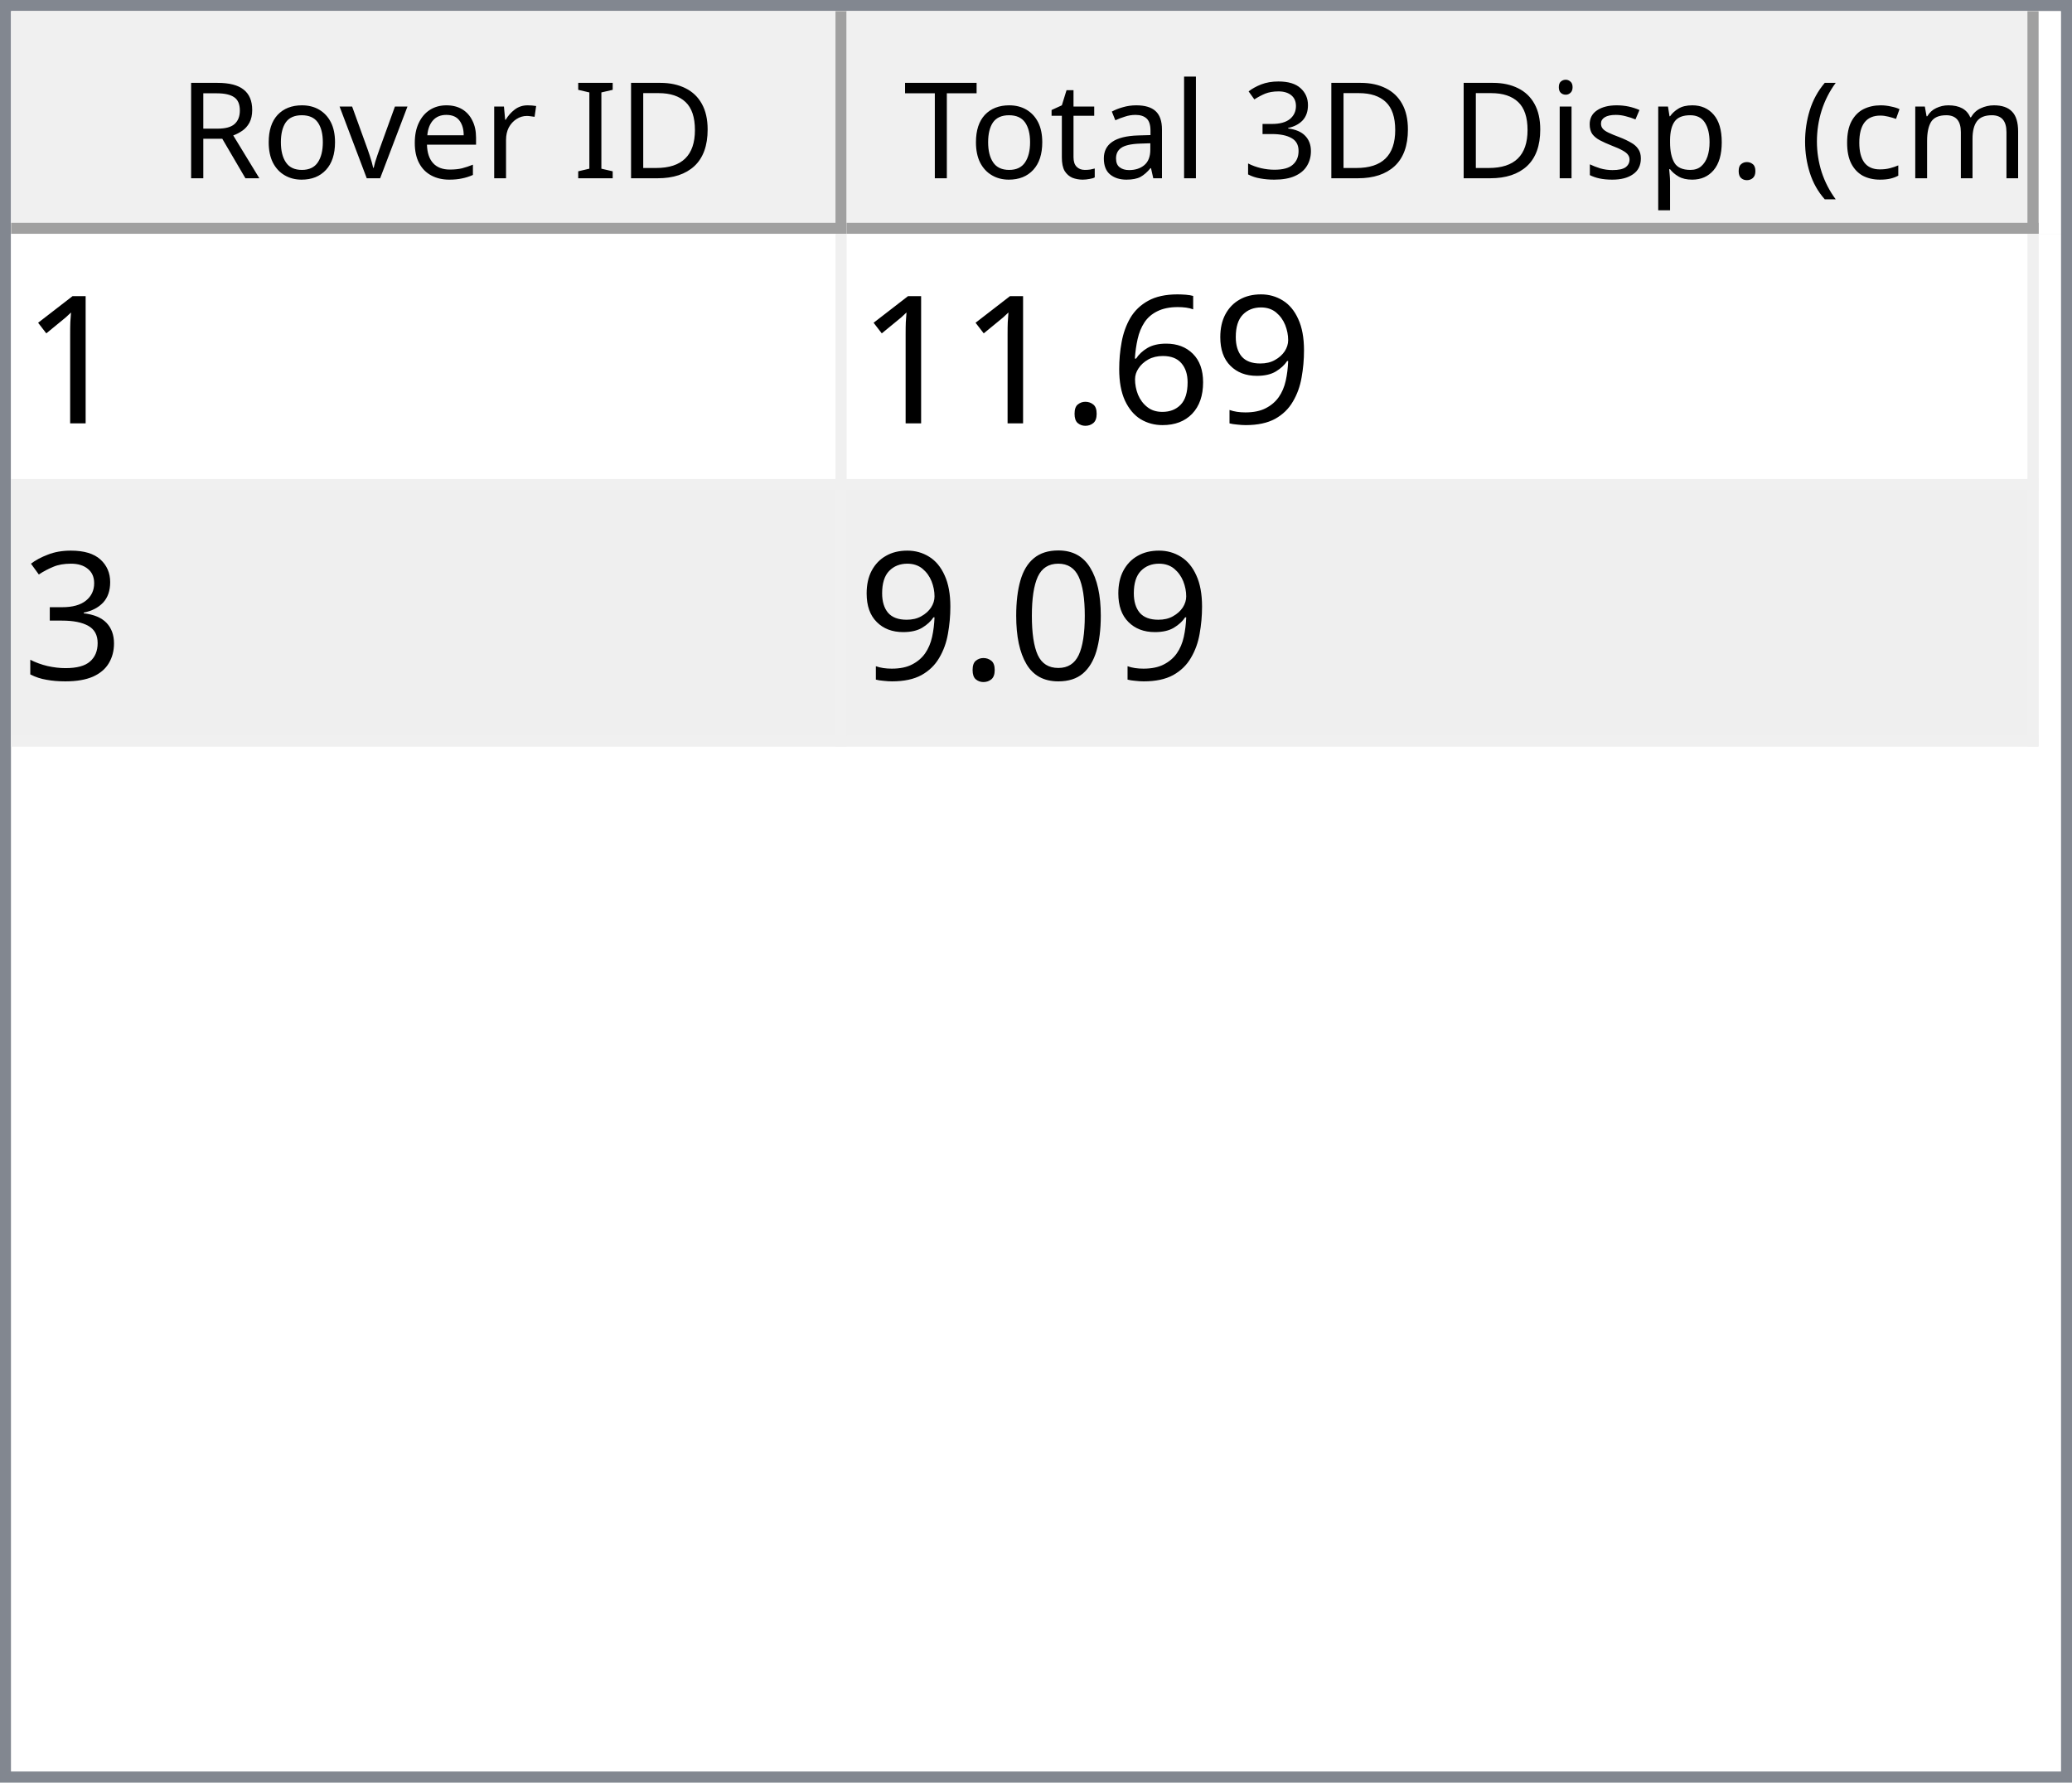
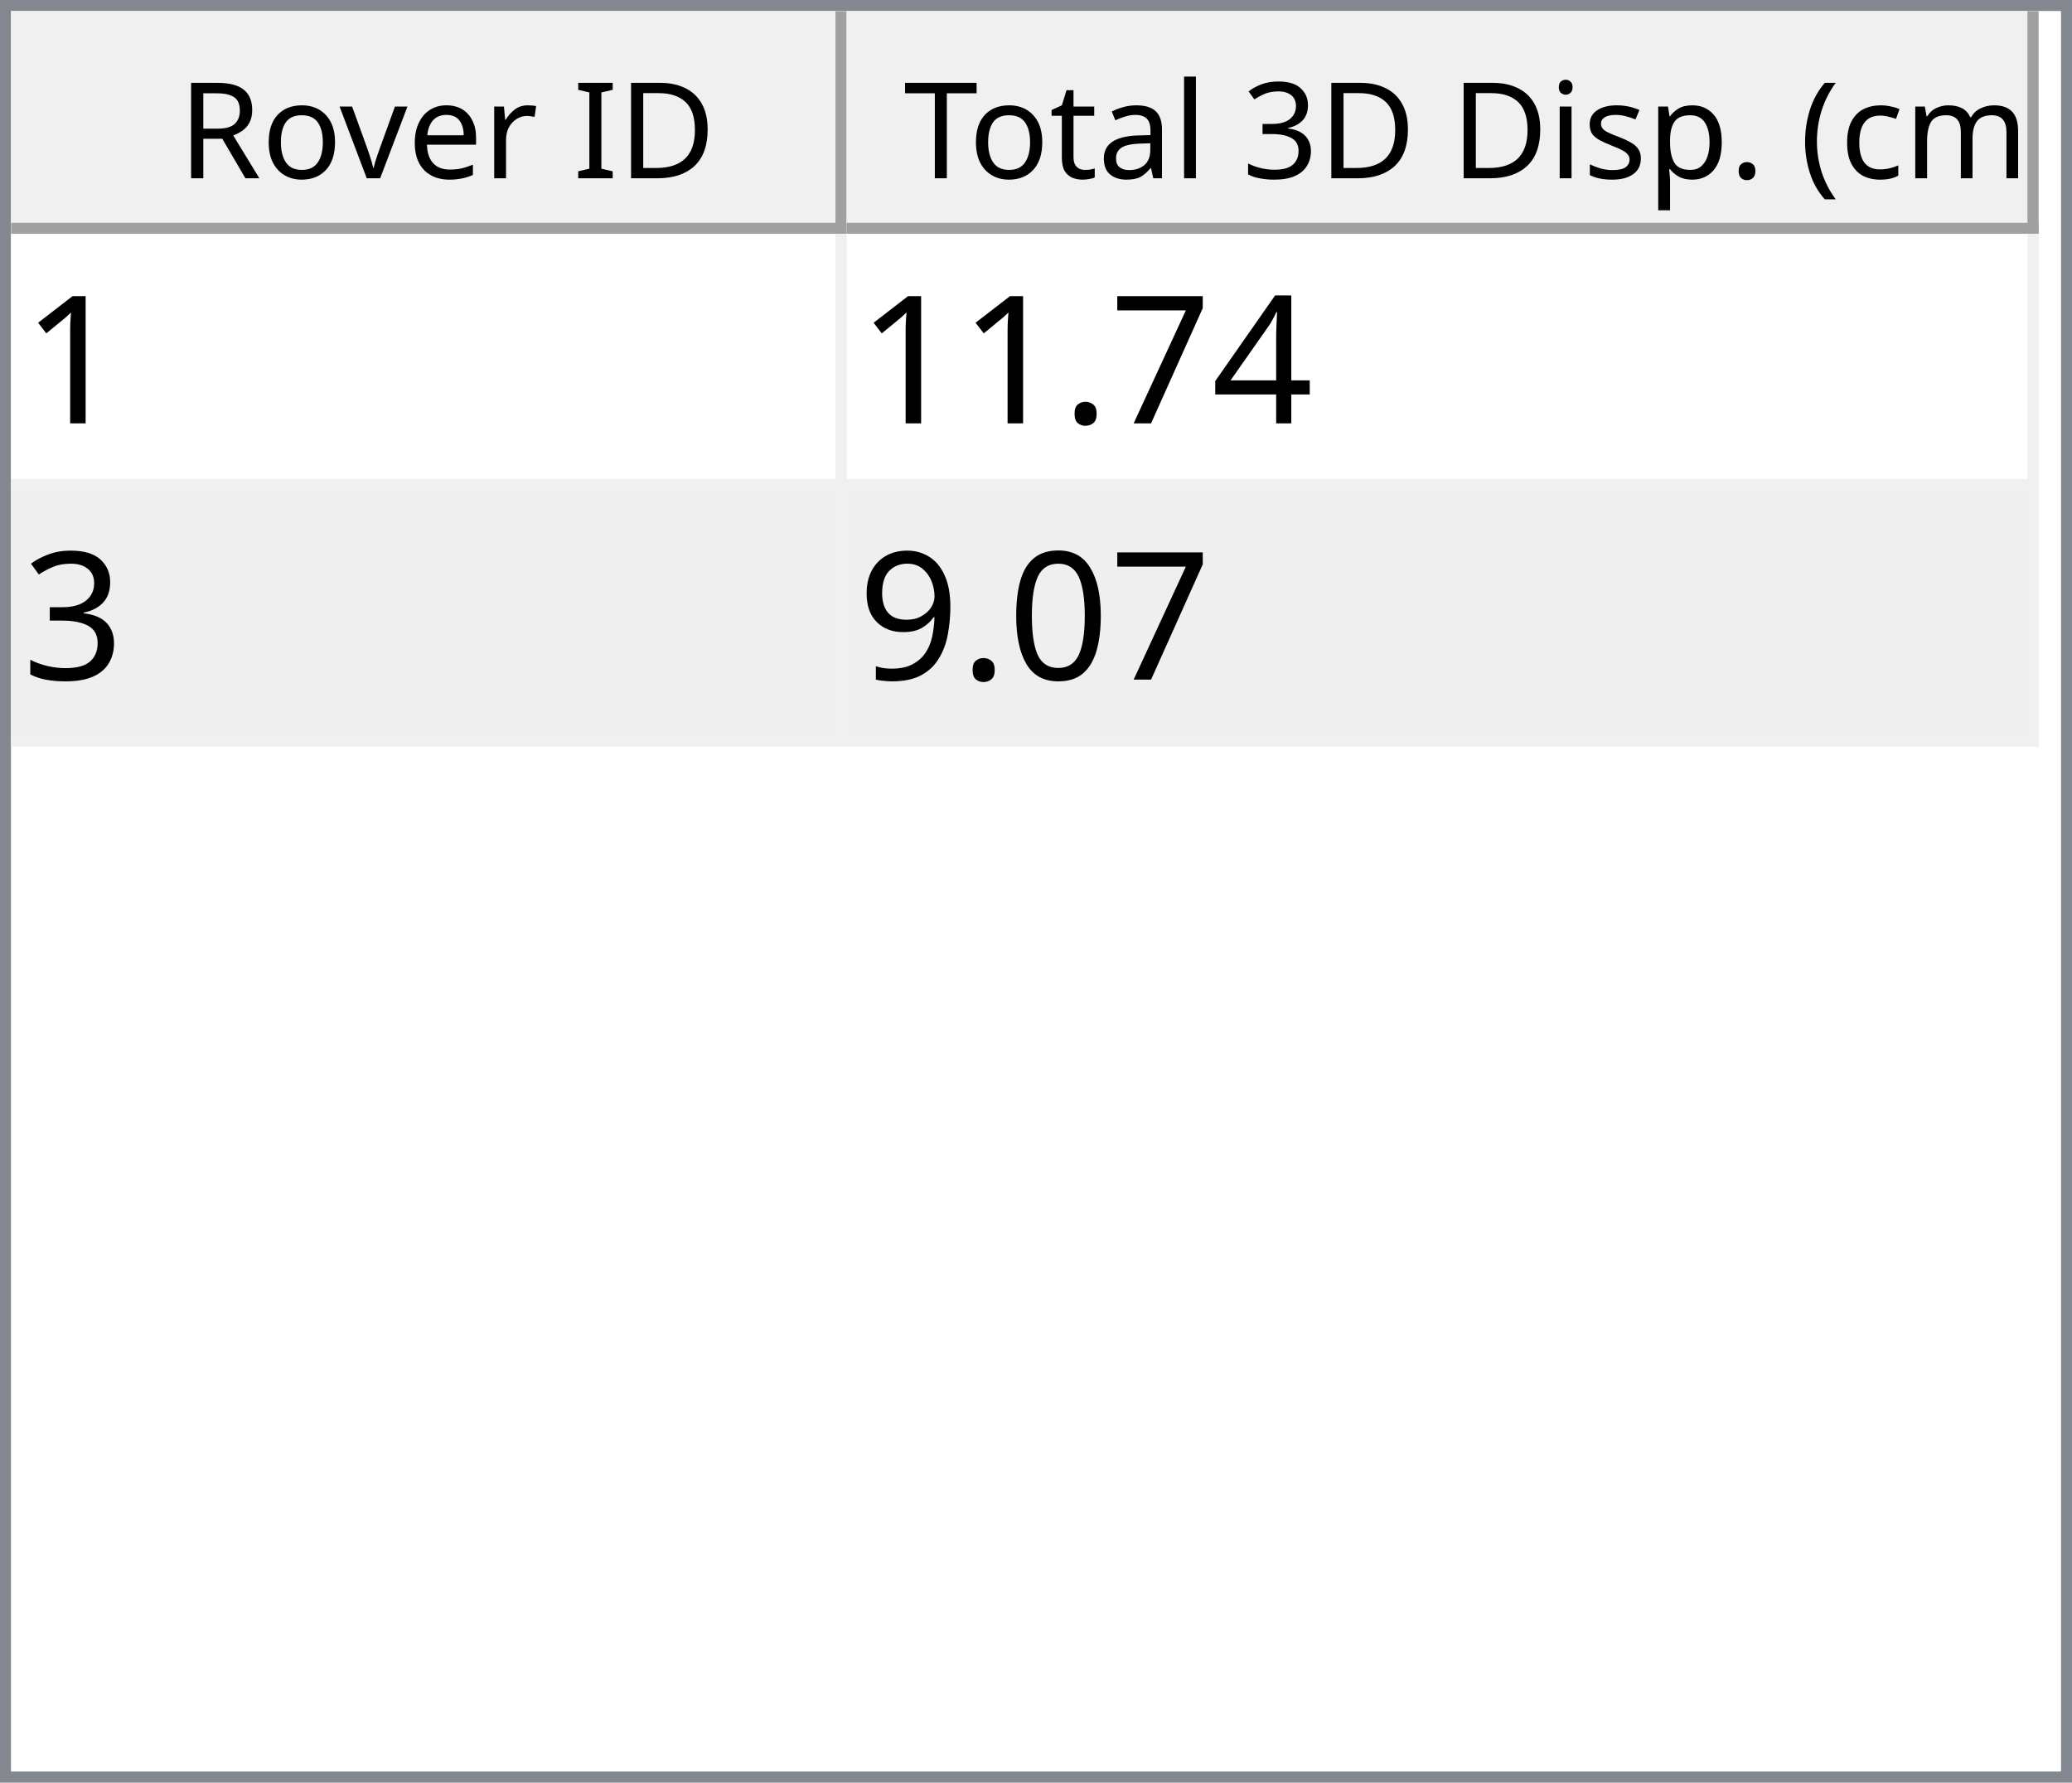
<svg xmlns="http://www.w3.org/2000/svg" style="fill-opacity:1; color-rendering:auto; color-interpolation:auto; text-rendering:auto; stroke:black; stroke-linecap:square; stroke-miterlimit:10; shape-rendering:auto; stroke-opacity:1; fill:black; stroke-dasharray:none; font-weight:normal; stroke-width:1; font-family:'Dialog'; font-style:normal; stroke-linejoin:miter; font-size:12px; stroke-dashoffset:0; image-rendering:auto;" width="186" height="160">
  <defs id="genericDefs" />
  <g>
    <defs id="defs1">
      <clipPath clipPathUnits="userSpaceOnUse" id="clipPath1">
        <path d="M0 0 L186 0 L186 160 L0 160 L0 0 Z" />
      </clipPath>
      <clipPath clipPathUnits="userSpaceOnUse" id="clipPath2">
        <path d="M0 0 L0 160 L186 160 L186 0 Z" />
      </clipPath>
      <clipPath clipPathUnits="userSpaceOnUse" id="clipPath3">
        <path d="M0 0 L0 20 L184 20 L184 0 Z" />
      </clipPath>
      <clipPath clipPathUnits="userSpaceOnUse" id="clipPath4">
        <path d="M0 0 L0 20 L75 20 L75 0 Z" />
      </clipPath>
      <clipPath clipPathUnits="userSpaceOnUse" id="clipPath5">
        <path d="M1 1 L1 19 L74 19 L74 1 Z" />
      </clipPath>
      <clipPath clipPathUnits="userSpaceOnUse" id="clipPath6">
        <path d="M0 0 L0 18 L73 18 L73 0 Z" />
      </clipPath>
      <clipPath clipPathUnits="userSpaceOnUse" id="clipPath7">
        <path d="M-0.5 -0.5 L-0.5 19.5 L74.5 19.5 L74.5 -0.5 Z" />
      </clipPath>
      <clipPath clipPathUnits="userSpaceOnUse" id="clipPath8">
        <path d="M0 0 L0 20 L107 20 L107 0 Z" />
      </clipPath>
      <clipPath clipPathUnits="userSpaceOnUse" id="clipPath9">
        <path d="M1 1 L1 19 L106 19 L106 1 Z" />
      </clipPath>
      <clipPath clipPathUnits="userSpaceOnUse" id="clipPath10">
        <path d="M0 0 L0 18 L105 18 L105 0 Z" />
      </clipPath>
      <clipPath clipPathUnits="userSpaceOnUse" id="clipPath11">
        <path d="M-0.5 -0.5 L-0.5 19.5 L106.5 19.5 L106.5 -0.5 Z" />
      </clipPath>
      <clipPath clipPathUnits="userSpaceOnUse" id="clipPath12">
        <path d="M0 0 L0 138 L184 138 L184 0 Z" />
      </clipPath>
      <clipPath clipPathUnits="userSpaceOnUse" id="clipPath13">
        <path d="M0 0 L0 46 L182 46 L182 0 Z" />
      </clipPath>
      <clipPath clipPathUnits="userSpaceOnUse" id="clipPath14">
        <path d="M-0.5 -0.5 L-0.5 45.5 L181.5 45.5 L181.5 -0.5 Z" />
      </clipPath>
      <clipPath clipPathUnits="userSpaceOnUse" id="clipPath15">
        <path d="M0 0 L0 22 L74 22 L74 0 Z" />
      </clipPath>
      <clipPath clipPathUnits="userSpaceOnUse" id="clipPath16">
        <path d="M0 0 L0 22 L106 22 L106 0 Z" />
      </clipPath>
      <font horiz-adv-x="64.551" id="font1">
        <font-face ascent="107.91" descent="25.098" units-per-em="100" style="font-style:normal; font-family:Segoe UI; font-weight:normal;" />
        <missing-glyph horiz-adv-x="64.551" d="M8.109 0 L8.109 68.266 L56.453 68.266 L56.453 0 L8.109 0 ZM15.328 7.234 L49.219 7.234 L49.219 61.031 L15.328 61.031 L15.328 7.234 Z" />
        <glyph unicode="D" horiz-adv-x="70.117" d="M9.188 0 L9.188 70.016 L28.516 70.016 Q65.531 70.016 65.531 35.891 Q65.531 19.672 55.25 9.836 Q44.969 0 27.734 0 L9.188 0 ZM17.391 62.594 L17.391 7.422 L27.828 7.422 Q41.609 7.422 49.273 14.797 Q56.938 22.172 56.938 35.688 Q56.938 62.594 28.328 62.594 L17.391 62.594 Z" />
        <glyph unicode="I" horiz-adv-x="26.611" d="M17.391 0 L9.188 0 L9.188 70.016 L17.391 70.016 L17.391 0 Z" />
        <glyph unicode=" " horiz-adv-x="27.393" d="" />
        <glyph unicode="r" horiz-adv-x="34.766" d="M34.188 41.891 Q32.078 43.5 28.125 43.5 Q23 43.5 19.555 38.672 Q16.109 33.844 16.109 25.484 L16.109 0 L8.109 0 L8.109 50 L16.109 50 L16.109 39.703 L16.312 39.703 Q18.016 44.969 21.531 47.922 Q25.047 50.875 29.391 50.875 Q32.516 50.875 34.188 50.203 L34.188 41.891 Z" />
        <glyph unicode="e" horiz-adv-x="52.295" d="M48.297 23 L12.984 23 Q13.188 14.656 17.484 10.109 Q21.781 5.562 29.297 5.562 Q37.75 5.562 44.828 11.141 L44.828 3.609 Q38.234 -1.172 27.391 -1.172 Q16.797 -1.172 10.742 5.641 Q4.688 12.453 4.688 24.812 Q4.688 36.469 11.305 43.82 Q17.922 51.172 27.734 51.172 Q37.547 51.172 42.922 44.828 Q48.297 38.484 48.297 27.203 L48.297 23 ZM40.094 29.781 Q40.047 36.719 36.75 40.578 Q33.453 44.438 27.594 44.438 Q21.922 44.438 17.969 40.383 Q14.016 36.328 13.094 29.781 L40.094 29.781 Z" />
        <glyph unicode="v" horiz-adv-x="47.9" d="M47.406 50 L27.484 0 L19.625 0 L0.688 50 L9.469 50 L22.172 13.672 Q23.578 9.672 23.922 6.688 L24.125 6.688 Q24.609 10.453 25.688 13.484 L38.969 50 L47.406 50 Z" />
        <glyph unicode="o" horiz-adv-x="58.594" d="M29 -1.172 Q17.922 -1.172 11.305 5.836 Q4.688 12.844 4.688 24.422 Q4.688 37.016 11.57 44.094 Q18.453 51.172 30.172 51.172 Q41.359 51.172 47.633 44.289 Q53.906 37.406 53.906 25.203 Q53.906 13.234 47.141 6.031 Q40.375 -1.172 29 -1.172 ZM29.594 44.438 Q21.875 44.438 17.383 39.188 Q12.891 33.938 12.891 24.703 Q12.891 15.828 17.43 10.695 Q21.969 5.562 29.594 5.562 Q37.359 5.562 41.531 10.594 Q45.703 15.625 45.703 24.906 Q45.703 34.281 41.531 39.359 Q37.359 44.438 29.594 44.438 Z" />
        <glyph unicode="R" horiz-adv-x="59.814" d="M59.375 0 L49.609 0 L37.891 19.625 Q36.281 22.359 34.766 24.289 Q33.25 26.219 31.664 27.438 Q30.078 28.656 28.25 29.219 Q26.422 29.781 24.125 29.781 L17.391 29.781 L17.391 0 L9.188 0 L9.188 70.016 L30.078 70.016 Q34.672 70.016 38.555 68.867 Q42.438 67.719 45.289 65.375 Q48.141 63.031 49.758 59.547 Q51.375 56.062 51.375 51.375 Q51.375 47.703 50.273 44.656 Q49.172 41.609 47.148 39.211 Q45.125 36.812 42.266 35.133 Q39.406 33.453 35.844 32.516 L35.844 32.328 Q37.594 31.547 38.891 30.547 Q40.188 29.547 41.359 28.18 Q42.531 26.812 43.68 25.078 Q44.828 23.344 46.234 21.047 L59.375 0 ZM17.391 62.594 L17.391 37.203 L28.516 37.203 Q31.594 37.203 34.203 38.133 Q36.812 39.062 38.719 40.797 Q40.625 42.531 41.703 45.047 Q42.781 47.562 42.781 50.688 Q42.781 56.297 39.141 59.445 Q35.5 62.594 28.609 62.594 L17.391 62.594 Z" />
        <glyph unicode=")" horiz-adv-x="30.176" d="M8.297 -15.922 L1.172 -15.922 Q16.406 2.344 16.406 26.812 Q16.406 51.469 1.078 70.016 L8.297 70.016 Q23.531 52.156 23.531 26.703 Q23.531 1.375 8.297 -15.922 Z" />
        <glyph unicode="m" horiz-adv-x="86.133" d="M79.109 0 L71.094 0 L71.094 28.719 Q71.094 37.016 68.531 40.727 Q65.969 44.438 59.906 44.438 Q54.781 44.438 51.195 39.75 Q47.609 35.062 47.609 28.516 L47.609 0 L39.594 0 L39.594 29.688 Q39.594 44.438 28.219 44.438 Q22.953 44.438 19.531 40.016 Q16.109 35.594 16.109 28.516 L16.109 0 L8.109 0 L8.109 50 L16.109 50 L16.109 42.094 L16.312 42.094 Q21.625 51.172 31.844 51.172 Q36.969 51.172 40.773 48.312 Q44.578 45.453 46 40.828 Q51.562 51.172 62.594 51.172 Q79.109 51.172 79.109 30.812 L79.109 0 Z" />
        <glyph unicode="c" horiz-adv-x="46.191" d="M42.188 2.297 Q36.422 -1.172 28.516 -1.172 Q17.828 -1.172 11.258 5.789 Q4.688 12.75 4.688 23.828 Q4.688 36.188 11.766 43.68 Q18.844 51.172 30.672 51.172 Q37.25 51.172 42.281 48.734 L42.281 40.531 Q36.719 44.438 30.375 44.438 Q22.703 44.438 17.797 38.945 Q12.891 33.453 12.891 24.516 Q12.891 15.719 17.508 10.641 Q22.125 5.562 29.891 5.562 Q36.422 5.562 42.188 9.906 L42.188 2.297 Z" />
        <glyph unicode="(" horiz-adv-x="30.176" d="M29.109 -15.922 L21.969 -15.922 Q6.844 1.375 6.844 26.703 Q6.844 52.156 21.969 70.016 L29.203 70.016 Q13.875 51.469 13.875 26.812 Q13.875 2.344 29.109 -15.922 Z" />
        <glyph unicode="." horiz-adv-x="21.68" d="M10.891 -1.078 Q8.641 -1.078 7.055 0.539 Q5.469 2.156 5.469 4.391 Q5.469 6.641 7.055 8.273 Q8.641 9.906 10.891 9.906 Q13.188 9.906 14.797 8.273 Q16.406 6.641 16.406 4.391 Q16.406 2.156 14.797 0.539 Q13.188 -1.078 10.891 -1.078 Z" />
        <glyph unicode="p" horiz-adv-x="58.789" d="M16.312 7.234 L16.109 7.234 L16.109 -23 L8.109 -23 L8.109 50 L16.109 50 L16.109 41.219 L16.312 41.219 Q22.219 51.172 33.594 51.172 Q43.266 51.172 48.688 44.461 Q54.109 37.75 54.109 26.469 Q54.109 13.922 48 6.375 Q41.891 -1.172 31.297 -1.172 Q21.578 -1.172 16.312 7.234 ZM16.109 27.391 L16.109 20.406 Q16.109 14.203 20.141 9.883 Q24.172 5.562 30.375 5.562 Q37.641 5.562 41.773 11.133 Q45.906 16.703 45.906 26.609 Q45.906 34.969 42.047 39.703 Q38.188 44.438 31.594 44.438 Q24.609 44.438 20.359 39.578 Q16.109 34.719 16.109 27.391 Z" />
        <glyph unicode="s" horiz-adv-x="42.432" d="M5.078 1.812 L5.078 10.406 Q11.625 5.562 19.484 5.562 Q30.031 5.562 30.031 12.594 Q30.031 14.594 29.125 15.992 Q28.219 17.391 26.68 18.461 Q25.141 19.531 23.07 20.383 Q21 21.234 18.609 22.172 Q15.281 23.484 12.766 24.828 Q10.25 26.172 8.57 27.859 Q6.891 29.547 6.031 31.695 Q5.172 33.844 5.172 36.719 Q5.172 40.234 6.789 42.945 Q8.406 45.656 11.086 47.484 Q13.766 49.312 17.211 50.242 Q20.656 51.172 24.312 51.172 Q30.812 51.172 35.938 48.922 L35.938 40.828 Q30.422 44.438 23.25 44.438 Q21 44.438 19.195 43.922 Q17.391 43.406 16.094 42.477 Q14.797 41.547 14.086 40.258 Q13.375 38.969 13.375 37.406 Q13.375 35.453 14.086 34.133 Q14.797 32.812 16.164 31.789 Q17.531 30.766 19.484 29.938 Q21.438 29.109 23.922 28.125 Q27.25 26.859 29.883 25.516 Q32.516 24.172 34.375 22.484 Q36.234 20.797 37.234 18.602 Q38.234 16.406 38.234 13.375 Q38.234 9.672 36.602 6.938 Q34.969 4.203 32.234 2.398 Q29.5 0.594 25.93 -0.289 Q22.359 -1.172 18.453 -1.172 Q10.75 -1.172 5.078 1.812 Z" />
        <glyph unicode="i" horiz-adv-x="24.219" d="M12.203 62.703 Q10.062 62.703 8.547 64.164 Q7.031 65.625 7.031 67.875 Q7.031 70.125 8.547 71.609 Q10.062 73.094 12.203 73.094 Q14.406 73.094 15.945 71.609 Q17.484 70.125 17.484 67.875 Q17.484 65.719 15.945 64.211 Q14.406 62.703 12.203 62.703 ZM16.109 0 L8.109 0 L8.109 50 L16.109 50 L16.109 0 Z" />
        <glyph unicode="3" horiz-adv-x="53.906" d="M46.531 19.828 Q46.531 15.094 44.75 11.211 Q42.969 7.328 39.719 4.57 Q36.469 1.812 31.93 0.297 Q27.391 -1.219 21.922 -1.219 Q11.922 -1.219 6 2.594 L6 11.188 Q13.094 5.609 22.219 5.609 Q25.875 5.609 28.828 6.539 Q31.781 7.469 33.906 9.227 Q36.031 10.984 37.18 13.477 Q38.328 15.969 38.328 19.094 Q38.328 32.812 18.797 32.812 L12.984 32.812 L12.984 39.594 L18.5 39.594 Q35.797 39.594 35.797 52.484 Q35.797 64.406 22.609 64.406 Q15.188 64.406 8.688 59.422 L8.688 67.188 Q15.375 71.188 24.609 71.188 Q29 71.188 32.57 69.969 Q36.141 68.75 38.68 66.555 Q41.219 64.359 42.609 61.281 Q44 58.203 44 54.5 Q44 40.672 30.031 36.719 L30.031 36.531 Q33.594 36.141 36.625 34.797 Q39.656 33.453 41.852 31.305 Q44.047 29.156 45.289 26.25 Q46.531 23.344 46.531 19.828 Z" />
        <glyph unicode="l" horiz-adv-x="24.219" d="M16.109 0 L8.109 0 L8.109 74.031 L16.109 74.031 L16.109 0 Z" />
        <glyph unicode="a" horiz-adv-x="50.879" d="M43.891 0 L35.891 0 L35.891 7.812 L35.688 7.812 Q30.469 -1.172 20.312 -1.172 Q12.844 -1.172 8.617 2.781 Q4.391 6.734 4.391 13.281 Q4.391 27.297 20.906 29.594 L35.891 31.688 Q35.891 44.438 25.594 44.438 Q16.547 44.438 9.281 38.281 L9.281 46.484 Q16.656 51.172 26.266 51.172 Q43.891 51.172 43.891 32.516 L43.891 0 ZM35.891 25.297 L23.828 23.641 Q18.266 22.859 15.43 20.875 Q12.594 18.891 12.594 13.875 Q12.594 10.203 15.211 7.883 Q17.828 5.562 22.172 5.562 Q28.125 5.562 32.008 9.742 Q35.891 13.922 35.891 20.312 L35.891 25.297 Z" />
        <glyph unicode="t" horiz-adv-x="33.887" d="M31.297 0.484 Q28.469 -1.078 23.828 -1.078 Q10.688 -1.078 10.688 13.578 L10.688 43.172 L2.094 43.172 L2.094 50 L10.688 50 L10.688 62.203 L18.703 64.797 L18.703 50 L31.297 50 L31.297 43.172 L18.703 43.172 L18.703 14.984 Q18.703 9.969 20.414 7.82 Q22.125 5.672 26.078 5.672 Q29.109 5.672 31.297 7.328 L31.297 0.484 Z" />
        <glyph unicode="T" horiz-adv-x="52.393" d="M50.594 62.594 L30.375 62.594 L30.375 0 L22.172 0 L22.172 62.594 L2 62.594 L2 70.016 L50.594 70.016 L50.594 62.594 Z" />
      </font>
      <font horiz-adv-x="75.0" id="font2">
        <font-face ascent="100.537" descent="21.973" units-per-em="100" style="font-style:normal; font-family:sans-serif; font-weight:normal;" />
        <missing-glyph horiz-adv-x="75.0" d="M12.5 0 L12.5 62.5 L62.5 62.5 L62.5 0 L12.5 0 ZM14.062 1.562 L60.938 1.562 L60.938 60.938 L14.062 60.938 L14.062 1.562 Z" />
        <glyph unicode="1" horiz-adv-x="55.615" d="M37.25 0 L28.469 0 L28.469 56 Q25.297 52.984 20.141 49.953 Q14.984 46.922 10.891 45.406 L10.891 53.906 Q18.266 57.375 23.781 62.305 Q29.297 67.234 31.594 71.875 L37.25 71.875 L37.25 0 Z" />
-         <glyph unicode="9" horiz-adv-x="55.615" d="M5.469 16.547 L13.922 17.328 Q14.984 11.375 18.016 8.688 Q21.047 6 25.781 6 Q29.828 6 32.883 7.859 Q35.938 9.719 37.891 12.82 Q39.844 15.922 41.164 21.195 Q42.484 26.469 42.484 31.938 Q42.484 32.516 42.438 33.688 Q39.797 29.5 35.234 26.883 Q30.672 24.266 25.344 24.266 Q16.453 24.266 10.305 30.711 Q4.156 37.156 4.156 47.703 Q4.156 58.594 10.578 65.234 Q17 71.875 26.656 71.875 Q33.641 71.875 39.43 68.117 Q45.219 64.359 48.219 57.398 Q51.219 50.438 51.219 37.25 Q51.219 23.531 48.242 15.406 Q45.266 7.281 39.383 3.031 Q33.5 -1.219 25.594 -1.219 Q17.188 -1.219 11.867 3.445 Q6.547 8.109 5.469 16.547 ZM41.453 48.141 Q41.453 55.719 37.43 60.156 Q33.406 64.594 27.734 64.594 Q21.875 64.594 17.531 59.812 Q13.188 55.031 13.188 47.406 Q13.188 40.578 17.312 36.305 Q21.438 32.031 27.484 32.031 Q33.594 32.031 37.523 36.305 Q41.453 40.578 41.453 48.141 Z" />
-         <glyph unicode="6" horiz-adv-x="55.615" d="M49.75 54.047 L41.016 53.375 Q39.844 58.547 37.703 60.891 Q34.125 64.656 28.906 64.656 Q24.703 64.656 21.531 62.312 Q17.391 59.281 14.992 53.469 Q12.594 47.656 12.5 36.922 Q15.672 41.75 20.266 44.094 Q24.859 46.438 29.891 46.438 Q38.672 46.438 44.852 39.969 Q51.031 33.5 51.031 23.25 Q51.031 16.5 48.125 10.719 Q45.219 4.938 40.141 1.859 Q35.062 -1.219 28.609 -1.219 Q17.625 -1.219 10.695 6.859 Q3.766 14.938 3.766 33.5 Q3.766 54.25 11.422 63.672 Q18.109 71.875 29.438 71.875 Q37.891 71.875 43.289 67.141 Q48.688 62.406 49.75 54.047 ZM13.875 23.188 Q13.875 18.656 15.797 14.508 Q17.719 10.359 21.188 8.18 Q24.656 6 28.469 6 Q34.031 6 38.039 10.492 Q42.047 14.984 42.047 22.703 Q42.047 30.125 38.086 34.398 Q34.125 38.672 28.125 38.672 Q22.172 38.672 18.023 34.398 Q13.875 30.125 13.875 23.188 Z" />
+         <glyph unicode="4" horiz-adv-x="55.615" d="M32.328 0 L32.328 17.141 L1.266 17.141 L1.266 25.203 L33.938 71.578 L41.109 71.578 L41.109 25.203 L50.781 25.203 L50.781 17.141 L41.109 17.141 L41.109 0 L32.328 0 ZM32.328 25.203 L32.328 57.469 L9.906 25.203 L32.328 25.203 Z" />
+         <glyph unicode="7" horiz-adv-x="55.615" d="M4.734 62.203 L4.734 70.656 L51.078 70.656 L51.078 63.812 Q44.234 56.547 37.523 44.484 Q30.812 32.422 27.156 19.672 Q24.516 10.688 23.781 0 L14.75 0 Q14.891 8.453 18.062 20.414 Q21.234 32.375 27.172 43.484 Q33.109 54.594 39.797 62.203 L4.734 62.203 Z" />
        <glyph unicode="." horiz-adv-x="27.783" d="M9.078 0 L9.078 10.016 L19.094 10.016 L19.094 0 L9.078 0 Z" />
        <glyph unicode="3" horiz-adv-x="55.615" d="M4.203 18.891 L12.984 20.062 Q14.5 12.594 18.141 9.297 Q21.781 6 27 6 Q33.203 6 37.477 10.297 Q41.75 14.594 41.75 20.953 Q41.75 27 37.797 30.93 Q33.844 34.859 27.734 34.859 Q25.25 34.859 21.531 33.891 L22.516 41.609 Q23.391 41.5 23.922 41.5 Q29.547 41.5 34.039 44.43 Q38.531 47.359 38.531 53.469 Q38.531 58.297 35.258 61.477 Q31.984 64.656 26.812 64.656 Q21.688 64.656 18.266 61.43 Q14.844 58.203 13.875 51.766 L5.078 53.328 Q6.688 62.156 12.398 67.016 Q18.109 71.875 26.609 71.875 Q32.469 71.875 37.398 69.359 Q42.328 66.844 44.945 62.5 Q47.562 58.156 47.562 53.266 Q47.562 48.641 45.07 44.828 Q42.578 41.016 37.703 38.766 Q44.047 37.312 47.562 32.695 Q51.078 28.078 51.078 21.141 Q51.078 11.766 44.242 5.25 Q37.406 -1.266 26.953 -1.266 Q17.531 -1.266 11.305 4.352 Q5.078 9.969 4.203 18.891 Z" />
        <glyph unicode="0" horiz-adv-x="55.615" d="M4.156 35.297 Q4.156 48 6.766 55.742 Q9.375 63.484 14.523 67.68 Q19.672 71.875 27.484 71.875 Q33.25 71.875 37.594 69.555 Q41.938 67.234 44.773 62.867 Q47.609 58.5 49.219 52.227 Q50.828 45.953 50.828 35.297 Q50.828 22.703 48.242 14.969 Q45.656 7.234 40.508 3.008 Q35.359 -1.219 27.484 -1.219 Q17.141 -1.219 11.234 6.203 Q4.156 15.141 4.156 35.297 ZM13.188 35.297 Q13.188 17.672 17.312 11.836 Q21.438 6 27.484 6 Q33.547 6 37.672 11.859 Q41.797 17.719 41.797 35.297 Q41.797 52.984 37.672 58.789 Q33.547 64.594 27.391 64.594 Q21.344 64.594 17.719 59.469 Q13.188 52.938 13.188 35.297 Z" />
+         <glyph unicode="9" horiz-adv-x="55.615" d="M5.469 16.547 L13.922 17.328 Q14.984 11.375 18.016 8.688 Q21.047 6 25.781 6 Q29.828 6 32.883 7.859 Q35.938 9.719 37.891 12.82 Q39.844 15.922 41.164 21.195 Q42.484 26.469 42.484 31.938 Q42.484 32.516 42.438 33.688 Q39.797 29.5 35.234 26.883 Q30.672 24.266 25.344 24.266 Q16.453 24.266 10.305 30.711 Q4.156 37.156 4.156 47.703 Q4.156 58.594 10.578 65.234 Q17 71.875 26.656 71.875 Q33.641 71.875 39.43 68.117 Q45.219 64.359 48.219 57.398 Q51.219 50.438 51.219 37.25 Q51.219 23.531 48.242 15.406 Q45.266 7.281 39.383 3.031 Q33.5 -1.219 25.594 -1.219 Q17.188 -1.219 11.867 3.445 Q6.547 8.109 5.469 16.547 ZM41.453 48.141 Q41.453 55.719 37.43 60.156 Q33.406 64.594 27.734 64.594 Q21.875 64.594 17.531 59.812 Q13.188 55.031 13.188 47.406 Q13.188 40.578 17.312 36.305 Q21.438 32.031 27.484 32.031 Q33.594 32.031 37.523 36.305 Q41.453 40.578 41.453 48.141 Z" />
      </font>
    </defs>
    <g style="fill:white; stroke:white;">
      <rect x="0" y="0" width="186" style="clip-path:url(#clipPath1); stroke:none;" height="160" />
    </g>
    <g style="fill:white; text-rendering:optimizeSpeed; color-rendering:optimizeSpeed; image-rendering:optimizeSpeed; shape-rendering:crispEdges; stroke:white; color-interpolation:sRGB;">
      <rect x="0" width="186" height="160" y="0" style="stroke:none;" />
      <path style="stroke:none;" d="M0 160 L186 160 L186 0 L0 0 Z" />
    </g>
    <g style="fill:rgb(240,240,240); font-family:'Segoe UI'; stroke:rgb(240,240,240);">
      <rect x="0" y="0" width="186" style="clip-path:url(#clipPath2); stroke:none;" height="160" />
    </g>
    <g style="fill:rgb(130,135,144); font-family:'Segoe UI'; stroke:rgb(130,135,144);">
      <path d="M0 0 L186 0 L186 160 L0 160 L0 0 ZM1 1 L185 1 L185 159 L1 159 L1 1 Z" style="fill-rule:evenodd; clip-path:url(#clipPath2); stroke:none;" />
    </g>
    <g style="fill:white; font-family:'Segoe UI'; stroke:white;" transform="translate(1,1)">
      <rect x="0" y="0" width="184" style="clip-path:url(#clipPath3); stroke:none;" height="20" />
    </g>
    <g style="fill:rgb(240,240,240); font-family:'Segoe UI'; stroke:rgb(240,240,240);" transform="translate(1,1)">
      <rect x="0" y="0" width="75" style="clip-path:url(#clipPath4); stroke:none;" height="20" />
    </g>
    <g style="font-family:'Segoe UI';" transform="translate(2,2)">
      <text x="14" xml:space="preserve" y="14" style="clip-path:url(#clipPath6); stroke:none;">Rover ID</text>
    </g>
    <g style="fill:rgb(160,160,160); font-family:'Segoe UI'; stroke:rgb(160,160,160); stroke-linejoin:bevel;" transform="translate(1.5,1.5)">
      <line x1="74" x2="74" y1="0" style="fill:none; clip-path:url(#clipPath7);" y2="19" />
    </g>
    <g style="fill:rgb(160,160,160); font-family:'Segoe UI'; stroke:rgb(160,160,160); stroke-linejoin:bevel;" transform="matrix(1,0,0,1,1,1) translate(0.5,0.5)">
      <line x1="0" x2="74" y1="19" style="fill:none; clip-path:url(#clipPath7);" y2="19" />
    </g>
    <g style="fill:rgb(240,240,240); font-family:'Segoe UI'; stroke:rgb(240,240,240);" transform="translate(76,1)">
      <rect x="0" y="0" width="107" style="clip-path:url(#clipPath8); stroke:none;" height="20" />
    </g>
    <g style="font-family:'Segoe UI';" transform="translate(77,2)">
      <text x="1" xml:space="preserve" y="14" style="clip-path:url(#clipPath10); stroke:none;"> Total 3D Disp. (cm)</text>
    </g>
    <g style="fill:rgb(160,160,160); font-family:'Segoe UI'; stroke:rgb(160,160,160); stroke-linejoin:bevel;" transform="translate(76.5,1.5)">
      <line x1="106" x2="106" y1="0" style="fill:none; clip-path:url(#clipPath11);" y2="19" />
    </g>
    <g style="fill:rgb(160,160,160); font-family:'Segoe UI'; stroke:rgb(160,160,160); stroke-linejoin:bevel;" transform="matrix(1,0,0,1,76,1) translate(0.5,0.5)">
      <line x1="0" x2="106" y1="19" style="fill:none; clip-path:url(#clipPath11);" y2="19" />
    </g>
    <g style="fill:white; font-family:'Segoe UI'; stroke:white;" transform="translate(1,21)">
      <rect x="0" y="0" width="184" style="clip-path:url(#clipPath12); stroke:none;" height="138" />
    </g>
    <g style="fill:rgb(240,240,240); font-size:16px; font-family:sans-serif; stroke:rgb(240,240,240);" transform="translate(1,21)">
      <rect x="0" y="0" width="182" style="clip-path:url(#clipPath13); stroke:none;" height="46" />
      <line transform="translate(0.5,0.5)" x1="0" x2="181" y1="22" style="clip-path:url(#clipPath14); fill:none; stroke-linejoin:bevel;" y2="22" />
    </g>
    <g transform="matrix(1,0,0,1,1,21) translate(0.5,0.5)" style="fill:rgb(240,240,240); font-size:16px; font-family:sans-serif; stroke:rgb(240,240,240); stroke-linejoin:bevel;">
      <line x1="0" x2="181" y1="45" style="fill:none; clip-path:url(#clipPath14);" y2="45" />
    </g>
    <g transform="matrix(1,0,0,1,1,21) translate(0.5,0.5)" style="fill:rgb(240,240,240); font-size:16px; font-family:sans-serif; stroke:rgb(240,240,240); stroke-linejoin:bevel;">
      <line x1="74" x2="74" y1="0" style="fill:none; clip-path:url(#clipPath14);" y2="45" />
    </g>
    <g transform="matrix(1,0,0,1,1,21) translate(0.5,0.5)" style="fill:rgb(240,240,240); font-size:16px; font-family:sans-serif; stroke:rgb(240,240,240); stroke-linejoin:bevel;">
      <line x1="181" x2="181" y1="0" style="fill:none; clip-path:url(#clipPath14);" y2="45" />
    </g>
    <g style="fill:white; font-size:16px; font-family:sans-serif; stroke:white;" transform="matrix(1,0,0,1,1,21)">
      <rect x="0" y="0" width="74" style="clip-path:url(#clipPath15); stroke:none;" height="22" />
      <text x="1" y="17" style="fill:black; clip-path:url(#clipPath15); stroke:none;" xml:space="preserve">1</text>
    </g>
    <g style="fill:white; font-size:16px; font-family:sans-serif; stroke:white;" transform="matrix(1,0,0,1,1,21) translate(75,0)">
      <rect x="0" y="0" width="106" style="clip-path:url(#clipPath16); stroke:none;" height="22" />
-       <text x="1" y="17" style="fill:black; clip-path:url(#clipPath16); stroke:none;" xml:space="preserve">11.69</text>
+       <text x="1" y="17" style="fill:black; clip-path:url(#clipPath16); stroke:none;" xml:space="preserve">11.74</text>
    </g>
    <g style="fill:rgb(239,239,239); font-size:16px; font-family:sans-serif; stroke:rgb(239,239,239);" transform="matrix(1,0,0,1,1,21) translate(0,23)">
      <rect x="0" y="0" width="74" style="clip-path:url(#clipPath15); stroke:none;" height="22" />
      <text x="1" y="17" style="fill:black; clip-path:url(#clipPath15); stroke:none;" xml:space="preserve">3</text>
    </g>
    <g style="fill:rgb(239,239,239); font-size:16px; font-family:sans-serif; stroke:rgb(239,239,239);" transform="matrix(1,0,0,1,1,21) translate(75,23)">
      <rect x="0" y="0" width="106" style="clip-path:url(#clipPath16); stroke:none;" height="22" />
-       <text x="1" y="17" style="fill:black; clip-path:url(#clipPath16); stroke:none;" xml:space="preserve">9.09</text>
+       <text x="1" y="17" style="fill:black; clip-path:url(#clipPath16); stroke:none;" xml:space="preserve">9.07</text>
    </g>
  </g>
</svg>
